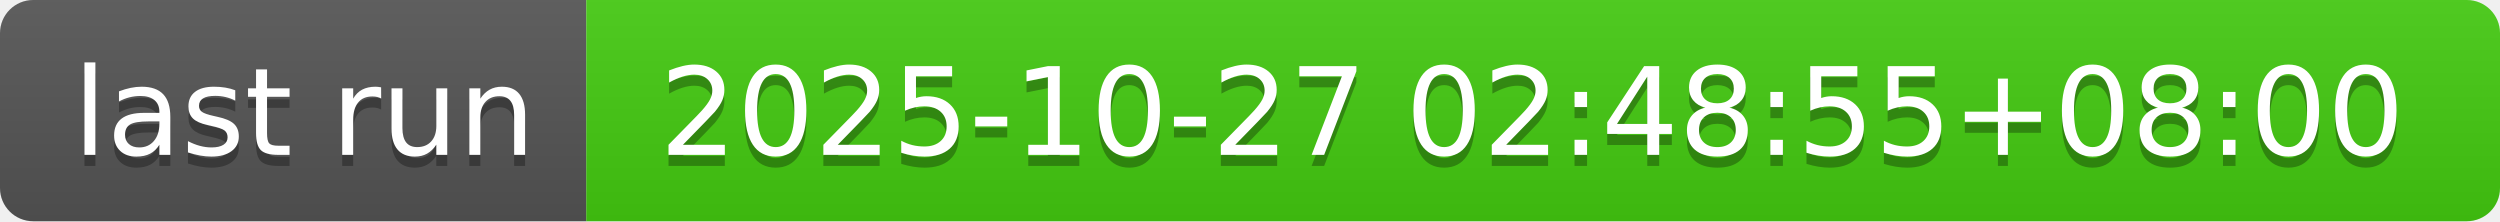
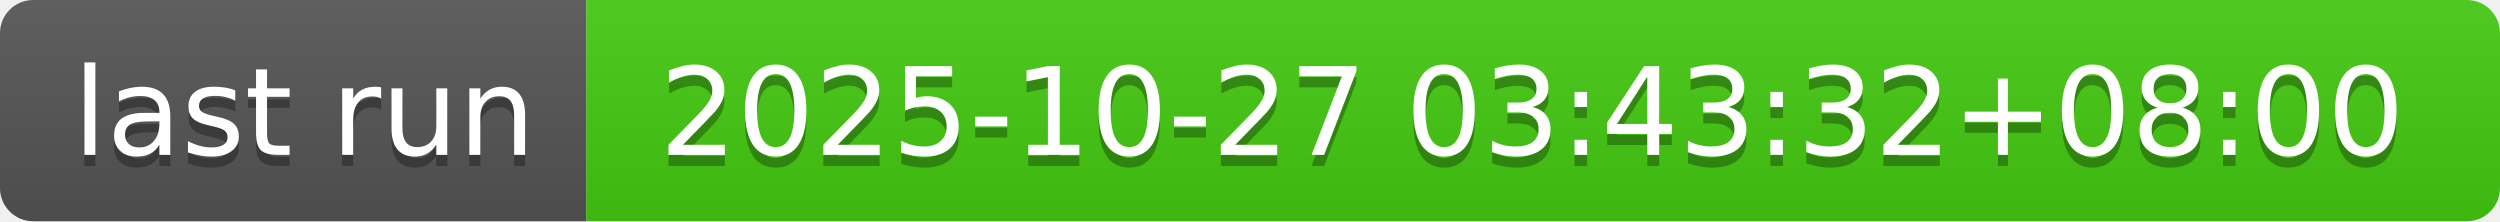
- <svg xmlns="http://www.w3.org/2000/svg" width="226" height="20" role="img" aria-label="last run: 2025-10-27 02:48:55+08:00">
+ <svg xmlns="http://www.w3.org/2000/svg" width="226" height="20" role="img" aria-label="last run: 2025-10-27 03:43:32+08:00">
  <linearGradient id="s" x2="0" y2="100%">
    <stop offset="0" stop-color="#bbb" stop-opacity=".1" />
    <stop offset="1" stop-opacity=".1" />
  </linearGradient>
  <clipPath id="r">
    <rect width="226" height="20" rx="3" fill="#fff" />
  </clipPath>
  <g clip-path="url(#r)">
    <rect width="53" height="20" fill="#555" />
    <rect x="53" width="173" height="20" fill="#4c1" />
    <rect width="226" height="20" fill="url(#s)" />
  </g>
  <g fill="#fff" text-anchor="middle" font-family="Verdana,Geneva,DejaVu Sans,sans-serif" text-rendering="geometricPrecision" font-size="110">
    <text aria-hidden="true" x="275" y="150" fill="#010101" fill-opacity=".3" transform="scale(.1)" textLength="430">last run</text>
    <text x="275" y="140" transform="scale(.1)" fill="#fff" textLength="430">last run</text>
-     <text aria-hidden="true" x="1385" y="150" fill="#010101" fill-opacity=".3" transform="scale(.1)" textLength="1630">2025-10-27 02:48:55+08:00</text>
-     <text x="1385" y="140" transform="scale(.1)" fill="#fff" textLength="1630">2025-10-27 02:48:55+08:00</text>
+     <text aria-hidden="true" x="1385" y="150" fill="#010101" fill-opacity=".3" transform="scale(.1)" textLength="1630">2025-10-27 03:43:32+08:00</text>
+     <text x="1385" y="140" transform="scale(.1)" fill="#fff" textLength="1630">2025-10-27 03:43:32+08:00</text>
  </g>
</svg>
